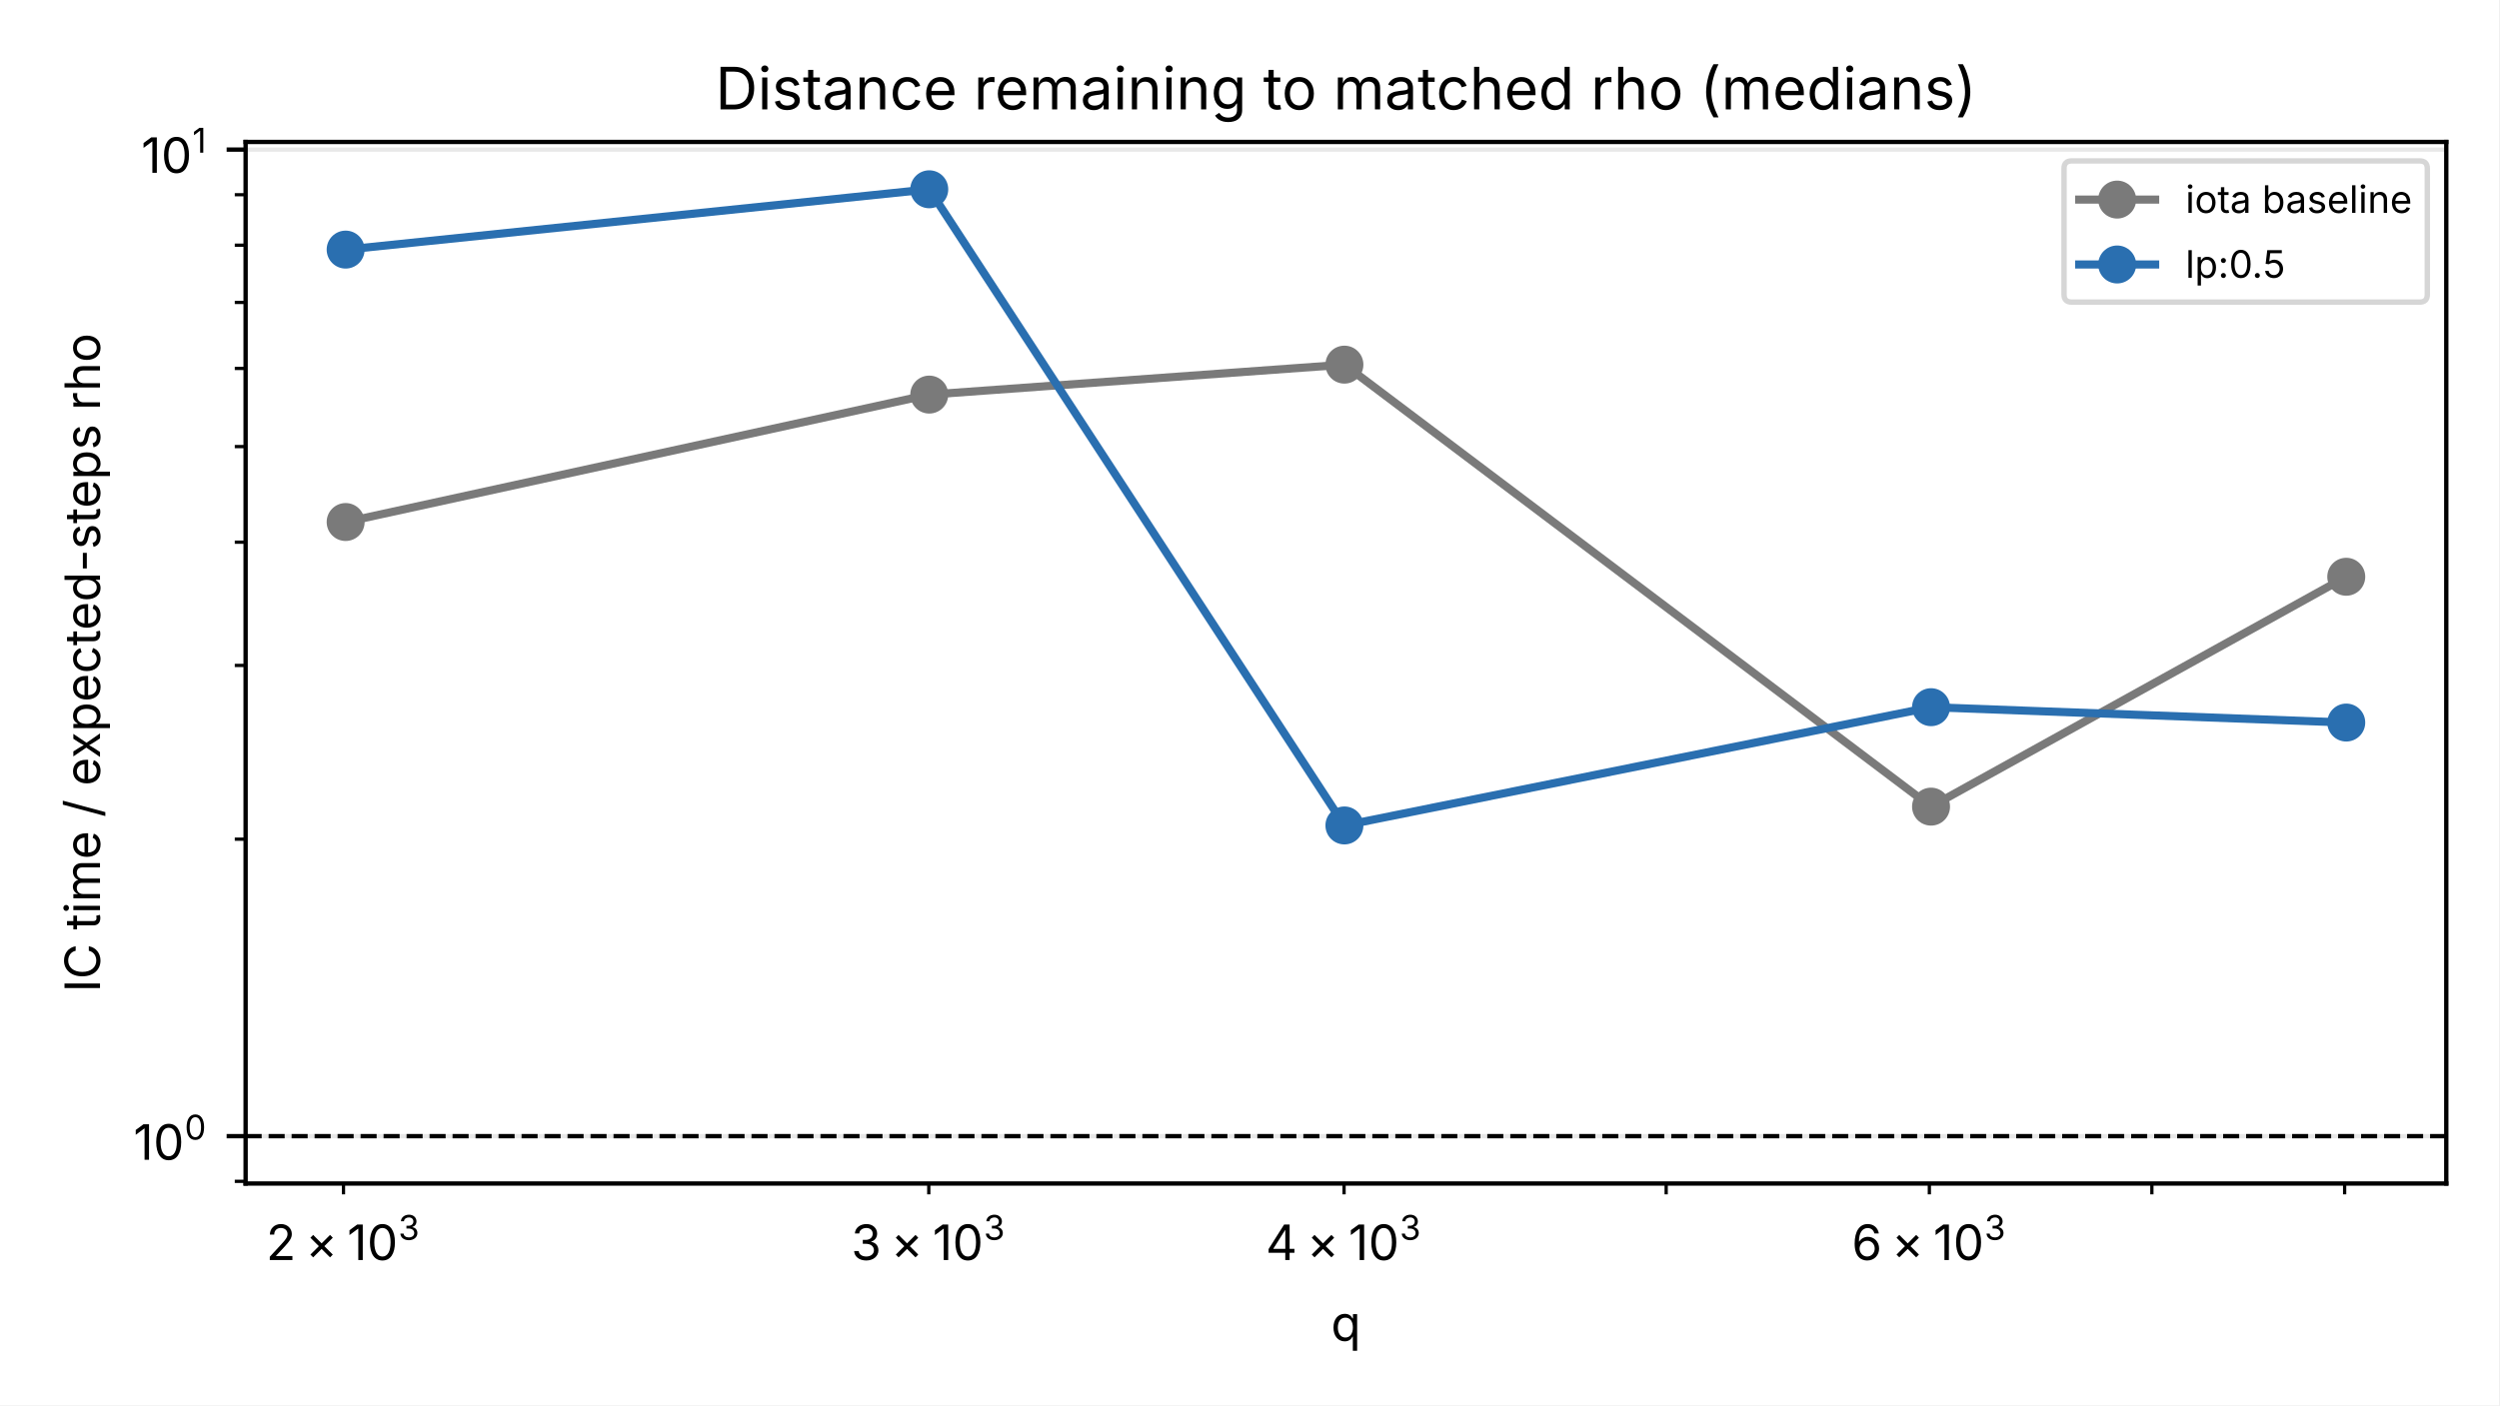
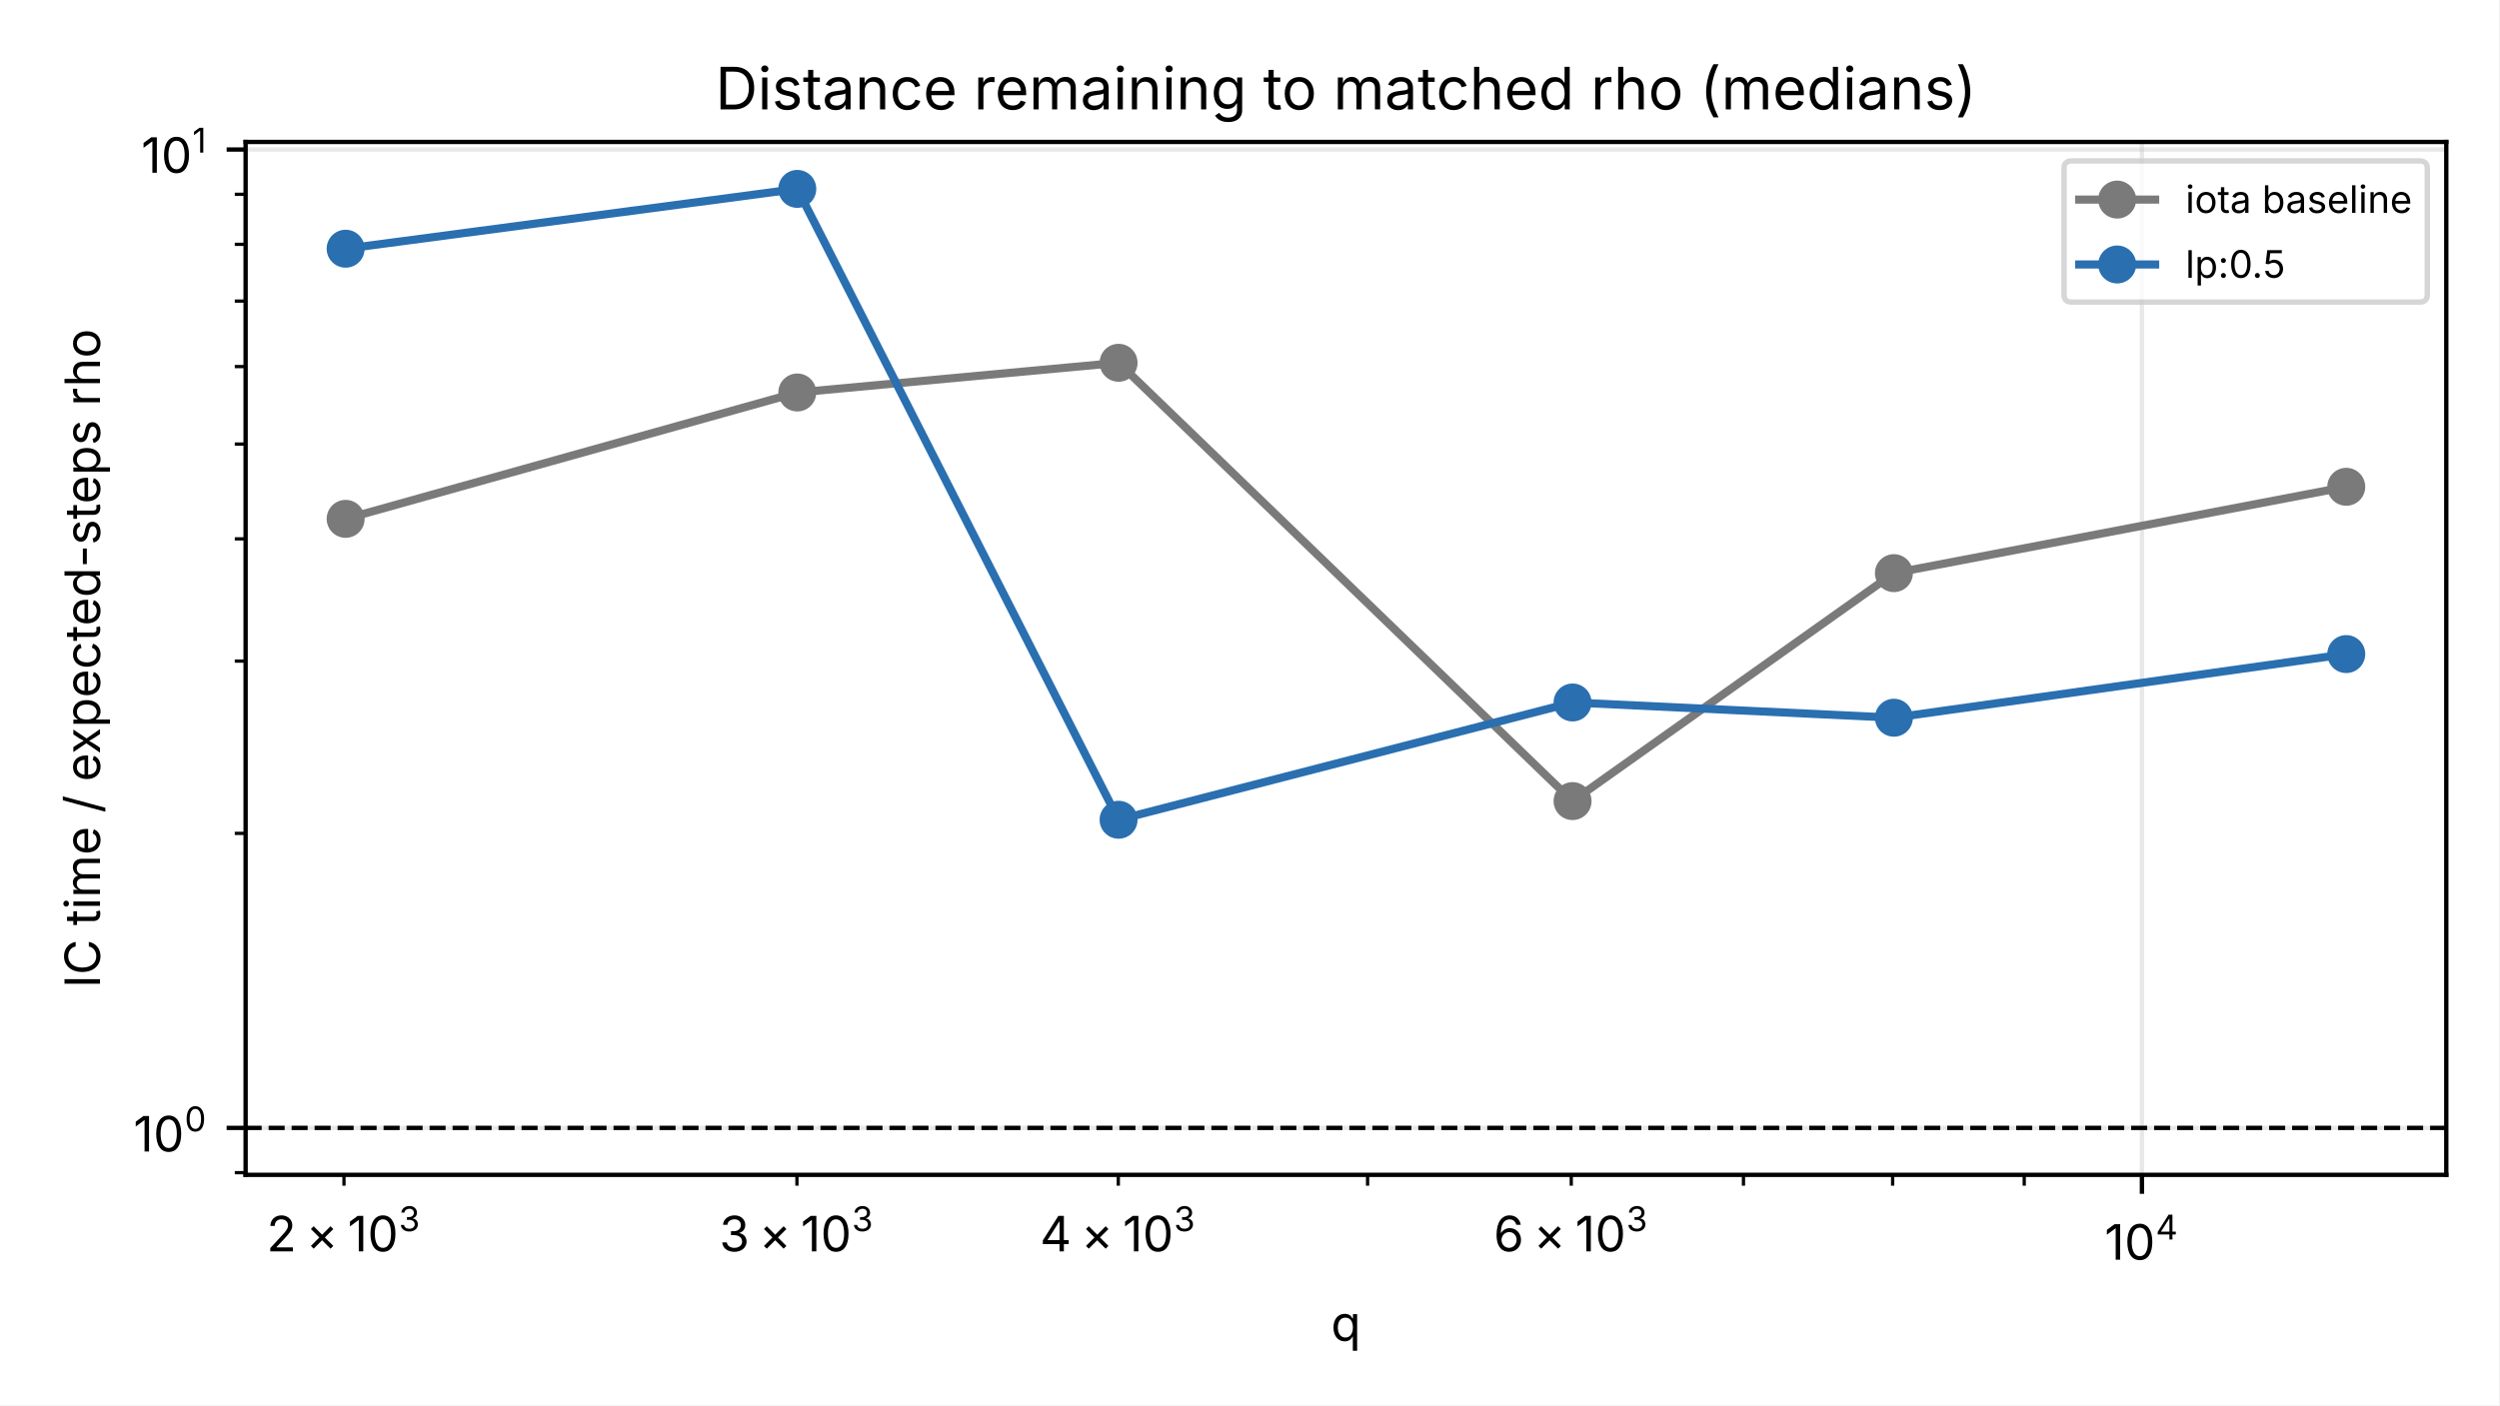
<svg xmlns="http://www.w3.org/2000/svg" xmlns:xlink="http://www.w3.org/1999/xlink" width="460.8pt" height="259.2pt" viewBox="0 0 460.8 259.2" version="1.1">
  <defs>
    <style type="text/css">*{stroke-linejoin: round; stroke-linecap: butt}</style>
  </defs>
  <g id="figure_1">
    <g id="patch_1">
      <path d="M 0 259.2  L 460.8 259.2  L 460.8 0  L 0 0  z " style="fill: #ffffff" />
    </g>
    <g id="axes_1">
      <g id="patch_2">
-         <path d="M 45.29 218.301  L 451.08 218.301  L 451.08 26.183  L 45.29 26.183  z " style="fill: #ffffff" />
+         <path d="M 45.29 216.701  L 451.08 216.701  L 451.08 26.183  L 45.29 26.183  z " style="fill: #ffffff" />
      </g>
      <g id="matplotlib.axis_1">
        <g id="xtick_1">
          <g id="line2d_1">
-             <defs>
-               <path id="m2d42a74427" d="M 0 0  L 0 2  " style="stroke: #000000; stroke-width: 0.6" />
-             </defs>
-             <g>
-               <use xlink:href="#m2d42a74427" x="63.336" y="218.301" style="stroke: #000000; stroke-width: 0.6" />
+             <path d="M 394.958 216.701  L 394.958 26.183  " clip-path="url(#p61c072b682)" style="fill: none; stroke: #b0b0b0; stroke-opacity: 0.3; stroke-width: 0.8; stroke-linecap: square" />
+           </g>
+           <g id="line2d_2">
+             <defs>
+               <path id="m14bf54cfdd" d="M 0 0  L 0 3.5  " style="stroke: #000000; stroke-width: 0.8" />
+             </defs>
+             <g>
+               <use xlink:href="#m14bf54cfdd" x="394.958" y="216.701" style="stroke: #000000; stroke-width: 0.8" />
            </g>
          </g>
          <g id="text_1">
-             <g transform="translate(49.0707 232.4195) scale(0.09 -0.09)">
+             <g transform="translate(388.073 232.4195) scale(0.09 -0.09)">
+               <defs>
+                 <path id="Inter-Regular-540" d="M 2041 4656  L 1313 4656  L 300 3909  L 300 3272  L 1425 4106  L 1456 4106  L 1456 0  L 2041 0  L 2041 4656  z " transform="scale(0.015625)" />
+                 <path id="Inter-Regular-53f" d="M 2019 -63  C 3059 -63 3656 809 3656 2325  C 3656 3834 3050 4719 2019 4719  C 988 4719 381 3834 381 2325  C 381 806 981 -63 2019 -63  z M 2019 456  C 1338 456 953 1144 953 2325  C 953 3509 1338 4203 2019 4203  C 2700 4203 3084 3513 3084 2325  C 3084 1144 2700 456 2019 456  z " transform="scale(0.015625)" />
+                 <path id="Inter-Regular-544" d="M 375 947  L 2566 947  L 2566 0  L 3134 0  L 3134 947  L 3766 947  L 3766 1469  L 3134 1469  L 3134 4656  L 2413 4656  L 375 1431  L 375 947  z M 2569 1469  L 1009 1469  L 1009 1506  L 2531 3913  L 2569 3913  L 2569 1469  z " transform="scale(0.015625)" />
+               </defs>
+               <use xlink:href="#Inter-Regular-540" transform="translate(0 0.775)" />
+               <use xlink:href="#Inter-Regular-53f" transform="translate(40.67383 0.775)" />
+               <use xlink:href="#Inter-Regular-544" transform="translate(104.7168 42.075) scale(0.7)" />
+             </g>
+           </g>
+         </g>
+         <g id="xtick_2">
+           <g id="line2d_3">
+             <defs>
+               <path id="m4a51067e78" d="M 0 0  L 0 2  " style="stroke: #000000; stroke-width: 0.6" />
+             </defs>
+             <g>
+               <use xlink:href="#m4a51067e78" x="63.426" y="216.701" style="stroke: #000000; stroke-width: 0.6" />
+             </g>
+           </g>
+           <g id="text_2">
+             <g transform="translate(49.16091 230.8195) scale(0.09 -0.09)">
              <defs>
                <path id="Inter-Regular-541" d="M 481 0  L 3447 0  L 3447 522  L 1300 522  L 1300 559  L 2319 1644  C 3141 2519 3369 2916 3369 3419  C 3369 4147 2778 4719 1947 4719  C 1119 4719 494 4159 494 3334  L 1063 3334  C 1063 3859 1400 4203 1931 4203  C 2428 4203 2806 3900 2806 3413  C 2806 2984 2544 2666 2028 2106  L 481 428  L 481 0  z " transform="scale(0.015625)" />
                <path id="Inter-Regular-5f6" d="M 3231 350  L 3594 713  L 2488 1819  L 3594 2925  L 3231 3294  L 2125 2184  L 1019 3294  L 656 2925  L 1763 1819  L 656 713  L 1019 350  L 2125 1456  L 3231 350  z " transform="scale(0.015625)" />
-                 <path id="Inter-Regular-540" d="M 2041 4656  L 1313 4656  L 300 3909  L 300 3272  L 1425 4106  L 1456 4106  L 1456 0  L 2041 0  L 2041 4656  z " transform="scale(0.015625)" />
-                 <path id="Inter-Regular-53f" d="M 2019 -63  C 3059 -63 3656 809 3656 2325  C 3656 3834 3050 4719 2019 4719  C 988 4719 381 3834 381 2325  C 381 806 981 -63 2019 -63  z M 2019 456  C 1338 456 953 1144 953 2325  C 953 3509 1338 4203 2019 4203  C 2700 4203 3084 3513 3084 2325  C 3084 1144 2700 456 2019 456  z " transform="scale(0.015625)" />
                <path id="Inter-Regular-543" d="M 1984 -63  C 2897 -63 3572 503 3572 1266  C 3572 1853 3225 2284 2631 2381  L 2631 2419  C 3106 2559 3403 2944 3403 3469  C 3403 4131 2872 4719 2003 4719  C 1184 4719 516 4216 491 3484  L 1063 3484  C 1081 3938 1516 4203 1991 4203  C 2497 4203 2822 3900 2822 3438  C 2822 2956 2447 2644 1903 2644  L 1525 2644  L 1525 2128  L 1903 2128  C 2594 2128 2984 1775 2984 1272  C 2984 788 2559 459 1975 459  C 1444 459 1025 731 991 1175  L 391 1175  C 422 438 1072 -63 1984 -63  z " transform="scale(0.015625)" />
              </defs>
              <use xlink:href="#Inter-Regular-541" transform="translate(0 0.085938)" />
              <use xlink:href="#Inter-Regular-5f6" transform="translate(80.46875 0.085938)" />
              <use xlink:href="#Inter-Regular-540" transform="translate(166.1133 0.085938)" />
              <use xlink:href="#Inter-Regular-53f" transform="translate(206.7871 0.085938)" />
              <use xlink:href="#Inter-Regular-543" transform="translate(270.8301 41.38594) scale(0.7)" />
            </g>
          </g>
        </g>
-         <g id="xtick_2">
-           <g id="line2d_2">
-             <g>
-               <use xlink:href="#m2d42a74427" x="171.261" y="218.301" style="stroke: #000000; stroke-width: 0.6" />
-             </g>
-           </g>
-           <g id="text_2">
-             <g transform="translate(156.9513 232.4195) scale(0.09 -0.09)">
+         <g id="xtick_3">
+           <g id="line2d_4">
+             <g>
+               <use xlink:href="#m4a51067e78" x="146.949" y="216.701" style="stroke: #000000; stroke-width: 0.6" />
+             </g>
+           </g>
+           <g id="text_3">
+             <g transform="translate(132.6387 230.8195) scale(0.09 -0.09)">
              <use xlink:href="#Inter-Regular-543" transform="translate(0 0.085938)" />
              <use xlink:href="#Inter-Regular-5f6" transform="translate(81.25 0.085938)" />
              <use xlink:href="#Inter-Regular-540" transform="translate(166.8945 0.085938)" />
              <use xlink:href="#Inter-Regular-53f" transform="translate(207.5684 0.085938)" />
              <use xlink:href="#Inter-Regular-543" transform="translate(271.6113 41.38594) scale(0.7)" />
            </g>
          </g>
        </g>
-         <g id="xtick_3">
-           <g id="line2d_3">
-             <g>
-               <use xlink:href="#m2d42a74427" x="247.836" y="218.301" style="stroke: #000000; stroke-width: 0.6" />
-             </g>
-           </g>
-           <g id="text_3">
-             <g transform="translate(233.3907 232.4195) scale(0.09 -0.09)">
-               <defs>
-                 <path id="Inter-Regular-544" d="M 375 947  L 2566 947  L 2566 0  L 3134 0  L 3134 947  L 3766 947  L 3766 1469  L 3134 1469  L 3134 4656  L 2413 4656  L 375 1431  L 375 947  z M 2569 1469  L 1009 1469  L 1009 1506  L 2531 3913  L 2569 3913  L 2569 1469  z " transform="scale(0.015625)" />
-               </defs>
+         <g id="xtick_4">
+           <g id="line2d_5">
+             <g>
+               <use xlink:href="#m4a51067e78" x="206.209" y="216.701" style="stroke: #000000; stroke-width: 0.6" />
+             </g>
+           </g>
+           <g id="text_4">
+             <g transform="translate(191.764 230.8195) scale(0.09 -0.09)">
              <use xlink:href="#Inter-Regular-544" transform="translate(0 0.085938)" />
              <use xlink:href="#Inter-Regular-5f6" transform="translate(84.08203 0.085938)" />
              <use xlink:href="#Inter-Regular-540" transform="translate(169.7266 0.085938)" />
              <use xlink:href="#Inter-Regular-53f" transform="translate(210.4004 0.085938)" />
              <use xlink:href="#Inter-Regular-543" transform="translate(274.4434 41.38594) scale(0.7)" />
            </g>
          </g>
        </g>
-         <g id="xtick_4">
-           <g id="line2d_4">
-             <g>
-               <use xlink:href="#m2d42a74427" x="307.231" y="218.301" style="stroke: #000000; stroke-width: 0.6" />
-             </g>
-           </g>
-         </g>
        <g id="xtick_5">
-           <g id="line2d_5">
-             <g>
-               <use xlink:href="#m2d42a74427" x="355.761" y="218.301" style="stroke: #000000; stroke-width: 0.6" />
-             </g>
-           </g>
-           <g id="text_4">
-             <g transform="translate(341.4513 232.4195) scale(0.09 -0.09)">
+           <g id="line2d_6">
+             <g>
+               <use xlink:href="#m4a51067e78" x="252.175" y="216.701" style="stroke: #000000; stroke-width: 0.6" />
+             </g>
+           </g>
+         </g>
+         <g id="xtick_6">
+           <g id="line2d_7">
+             <g>
+               <use xlink:href="#m4a51067e78" x="289.732" y="216.701" style="stroke: #000000; stroke-width: 0.6" />
+             </g>
+           </g>
+           <g id="text_5">
+             <g transform="translate(275.4218 230.8195) scale(0.09 -0.09)">
              <defs>
                <path id="Inter-Regular-547" d="M 2019 -63  C 2969 -63 3588 634 3588 1503  C 3588 2403 2925 3044 2128 3044  C 1644 3044 1231 2813 981 2425  L 944 2425  C 944 3544 1375 4194 2091 4194  C 2575 4194 2866 3888 2969 3484  L 3550 3484  C 3438 4216 2872 4719 2091 4719  C 1034 4719 381 3788 381 2150  C 381 434 1241 -63 2019 -63  z M 2019 459  C 1447 459 1028 947 1028 1497  C 1028 2041 1469 2528 2034 2528  C 2597 2528 3013 2072 3013 1503  C 3013 922 2578 459 2019 459  z " transform="scale(0.015625)" />
              </defs>
              <use xlink:href="#Inter-Regular-547" transform="translate(0 0.085938)" />
              <use xlink:href="#Inter-Regular-5f6" transform="translate(81.49414 0.085938)" />
              <use xlink:href="#Inter-Regular-540" transform="translate(167.1387 0.085938)" />
              <use xlink:href="#Inter-Regular-53f" transform="translate(207.8125 0.085938)" />
              <use xlink:href="#Inter-Regular-543" transform="translate(271.8555 41.38594) scale(0.7)" />
            </g>
          </g>
        </g>
-         <g id="xtick_6">
-           <g id="line2d_6">
-             <g>
-               <use xlink:href="#m2d42a74427" x="396.793" y="218.301" style="stroke: #000000; stroke-width: 0.6" />
-             </g>
-           </g>
-         </g>
        <g id="xtick_7">
-           <g id="line2d_7">
-             <g>
-               <use xlink:href="#m2d42a74427" x="432.336" y="218.301" style="stroke: #000000; stroke-width: 0.6" />
-             </g>
-           </g>
-         </g>
-         <g id="text_5">
+           <g id="line2d_8">
+             <g>
+               <use xlink:href="#m4a51067e78" x="321.486" y="216.701" style="stroke: #000000; stroke-width: 0.6" />
+             </g>
+           </g>
+         </g>
+         <g id="xtick_8">
+           <g id="line2d_9">
+             <g>
+               <use xlink:href="#m4a51067e78" x="348.992" y="216.701" style="stroke: #000000; stroke-width: 0.6" />
+             </g>
+           </g>
+         </g>
+         <g id="xtick_9">
+           <g id="line2d_10">
+             <g>
+               <use xlink:href="#m4a51067e78" x="373.255" y="216.701" style="stroke: #000000; stroke-width: 0.6" />
+             </g>
+           </g>
+         </g>
+         <g id="text_6">
          <g transform="translate(245.4293 247.3091) scale(0.09 -0.09)">
            <defs>
              <path id="Inter-Regular-353" d="M 3425 -1306  L 3425 3494  L 2881 3494  L 2881 2934  L 2819 2934  C 2703 3119 2488 3538 1806 3538  C 934 3538 325 2844 325 1738  C 325 625 931 -75 1803 -75  C 2469 -75 2703 347 2819 541  L 2863 541  L 2863 -1306  L 3425 -1306  z M 1888 428  C 1234 428 897 1009 897 1744  C 897 2469 1225 3034 1888 3034  C 2531 3034 2869 2516 2869 1744  C 2869 966 2522 428 1888 428  z " transform="scale(0.015625)" />
            </defs>
            <use xlink:href="#Inter-Regular-353" />
          </g>
        </g>
      </g>
      <g id="matplotlib.axis_2">
        <g id="ytick_1">
-           <g id="line2d_8">
-             <path d="M 45.29 209.568  L 451.08 209.568  " clip-path="url(#p06b82adbe5)" style="fill: none; stroke: #b0b0b0; stroke-opacity: 0.3; stroke-width: 0.8; stroke-linecap: square" />
-           </g>
-           <g id="line2d_9">
-             <defs>
-               <path id="mdda9f559b8" d="M 0 0  L -3.5 0  " style="stroke: #000000; stroke-width: 0.8" />
-             </defs>
-             <g>
-               <use xlink:href="#mdda9f559b8" x="45.29" y="209.568" style="stroke: #000000; stroke-width: 0.8" />
-             </g>
-           </g>
-           <g id="text_6">
-             <g transform="translate(24.60965 213.9274) scale(0.09 -0.09)">
+           <g id="line2d_11">
+             <path d="M 45.29 208.041  L 451.08 208.041  " clip-path="url(#p61c072b682)" style="fill: none; stroke: #b0b0b0; stroke-opacity: 0.3; stroke-width: 0.8; stroke-linecap: square" />
+           </g>
+           <g id="line2d_12">
+             <defs>
+               <path id="m62bfbc3475" d="M 0 0  L -3.5 0  " style="stroke: #000000; stroke-width: 0.8" />
+             </defs>
+             <g>
+               <use xlink:href="#m62bfbc3475" x="45.29" y="208.041" style="stroke: #000000; stroke-width: 0.8" />
+             </g>
+           </g>
+           <g id="text_7">
+             <g transform="translate(24.60965 212.4002) scale(0.09 -0.09)">
              <use xlink:href="#Inter-Regular-540" transform="translate(0 0.085938)" />
              <use xlink:href="#Inter-Regular-53f" transform="translate(40.67383 0.085938)" />
              <use xlink:href="#Inter-Regular-53f" transform="translate(104.7168 41.38594) scale(0.7)" />
            </g>
          </g>
        </g>
        <g id="ytick_2">
-           <g id="line2d_10">
-             <path d="M 45.29 27.591  L 451.08 27.591  " clip-path="url(#p06b82adbe5)" style="fill: none; stroke: #b0b0b0; stroke-opacity: 0.3; stroke-width: 0.8; stroke-linecap: square" />
-           </g>
-           <g id="line2d_11">
-             <g>
-               <use xlink:href="#mdda9f559b8" x="45.29" y="27.591" style="stroke: #000000; stroke-width: 0.8" />
-             </g>
-           </g>
-           <g id="text_7">
-             <g transform="translate(26.04965 31.95037) scale(0.09 -0.09)">
+           <g id="line2d_13">
+             <path d="M 45.29 27.579  L 451.08 27.579  " clip-path="url(#p61c072b682)" style="fill: none; stroke: #b0b0b0; stroke-opacity: 0.3; stroke-width: 0.8; stroke-linecap: square" />
+           </g>
+           <g id="line2d_14">
+             <g>
+               <use xlink:href="#m62bfbc3475" x="45.29" y="27.579" style="stroke: #000000; stroke-width: 0.8" />
+             </g>
+           </g>
+           <g id="text_8">
+             <g transform="translate(26.04965 31.93864) scale(0.09 -0.09)">
              <use xlink:href="#Inter-Regular-540" transform="translate(0 0.775)" />
              <use xlink:href="#Inter-Regular-53f" transform="translate(40.67383 0.775)" />
              <use xlink:href="#Inter-Regular-540" transform="translate(104.7168 42.075) scale(0.7)" />
            </g>
          </g>
        </g>
        <g id="ytick_3">
-           <g id="line2d_12">
-             <defs>
-               <path id="mc334d45219" d="M 0 0  L -2 0  " style="stroke: #000000; stroke-width: 0.6" />
-             </defs>
-             <g>
-               <use xlink:href="#mc334d45219" x="45.29" y="217.895" style="stroke: #000000; stroke-width: 0.6" />
+           <g id="line2d_15">
+             <defs>
+               <path id="m78a351cd99" d="M 0 0  L -2 0  " style="stroke: #000000; stroke-width: 0.6" />
+             </defs>
+             <g>
+               <use xlink:href="#m78a351cd99" x="45.29" y="216.298" style="stroke: #000000; stroke-width: 0.6" />
            </g>
          </g>
        </g>
        <g id="ytick_4">
-           <g id="line2d_13">
-             <g>
-               <use xlink:href="#mc334d45219" x="45.29" y="154.788" style="stroke: #000000; stroke-width: 0.6" />
+           <g id="line2d_16">
+             <g>
+               <use xlink:href="#m78a351cd99" x="45.29" y="153.716" style="stroke: #000000; stroke-width: 0.6" />
            </g>
          </g>
        </g>
        <g id="ytick_5">
-           <g id="line2d_14">
-             <g>
-               <use xlink:href="#mc334d45219" x="45.29" y="122.743" style="stroke: #000000; stroke-width: 0.6" />
+           <g id="line2d_17">
+             <g>
+               <use xlink:href="#m78a351cd99" x="45.29" y="121.939" style="stroke: #000000; stroke-width: 0.6" />
            </g>
          </g>
        </g>
        <g id="ytick_6">
-           <g id="line2d_15">
-             <g>
-               <use xlink:href="#mc334d45219" x="45.29" y="100.007" style="stroke: #000000; stroke-width: 0.6" />
+           <g id="line2d_18">
+             <g>
+               <use xlink:href="#m78a351cd99" x="45.29" y="99.392" style="stroke: #000000; stroke-width: 0.6" />
            </g>
          </g>
        </g>
        <g id="ytick_7">
-           <g id="line2d_16">
-             <g>
-               <use xlink:href="#mc334d45219" x="45.29" y="82.372" style="stroke: #000000; stroke-width: 0.6" />
+           <g id="line2d_19">
+             <g>
+               <use xlink:href="#m78a351cd99" x="45.29" y="81.904" style="stroke: #000000; stroke-width: 0.6" />
            </g>
          </g>
        </g>
        <g id="ytick_8">
-           <g id="line2d_17">
-             <g>
-               <use xlink:href="#mc334d45219" x="45.29" y="67.962" style="stroke: #000000; stroke-width: 0.6" />
+           <g id="line2d_20">
+             <g>
+               <use xlink:href="#m78a351cd99" x="45.29" y="67.614" style="stroke: #000000; stroke-width: 0.6" />
            </g>
          </g>
        </g>
        <g id="ytick_9">
-           <g id="line2d_18">
-             <g>
-               <use xlink:href="#mc334d45219" x="45.29" y="55.78" style="stroke: #000000; stroke-width: 0.6" />
+           <g id="line2d_21">
+             <g>
+               <use xlink:href="#m78a351cd99" x="45.29" y="55.533" style="stroke: #000000; stroke-width: 0.6" />
            </g>
          </g>
        </g>
        <g id="ytick_10">
-           <g id="line2d_19">
-             <g>
-               <use xlink:href="#mc334d45219" x="45.29" y="45.226" style="stroke: #000000; stroke-width: 0.6" />
+           <g id="line2d_22">
+             <g>
+               <use xlink:href="#m78a351cd99" x="45.29" y="45.068" style="stroke: #000000; stroke-width: 0.6" />
            </g>
          </g>
        </g>
        <g id="ytick_11">
-           <g id="line2d_20">
-             <g>
-               <use xlink:href="#mc334d45219" x="45.29" y="35.918" style="stroke: #000000; stroke-width: 0.6" />
-             </g>
-           </g>
-         </g>
-         <g id="text_8">
-           <g transform="translate(18.43875 183.0359) rotate(-90) scale(0.09 -0.09)">
+           <g id="line2d_23">
+             <g>
+               <use xlink:href="#m78a351cd99" x="45.29" y="35.837" style="stroke: #000000; stroke-width: 0.6" />
+             </g>
+           </g>
+         </g>
+         <g id="text_9">
+           <g transform="translate(18.43875 182.2359) rotate(-90) scale(0.09 -0.09)">
            <defs>
              <path id="Inter-Regular-c5" d="M 1156 4656  L 563 4656  L 563 0  L 1156 0  L 1156 4656  z " transform="scale(0.015625)" />
              <path id="Inter-Regular-49" d="M 2447 -63  C 3400 -63 4163 519 4325 1466  L 3731 1466  C 3600 831 3056 488 2447 488  C 1613 488 959 1134 959 2325  C 959 3519 1609 4169 2447 4169  C 3053 4169 3600 3828 3731 3191  L 4325 3191  C 4159 4150 3391 4719 2447 4719  C 1253 4719 381 3803 381 2325  C 381 850 1253 -63 2447 -63  z " transform="scale(0.015625)" />
              <path id="Inter-Regular-6eb" transform="scale(0.015625)" />
              <path id="Inter-Regular-37b" d="M 1869 3494  L 1150 3494  L 1150 4325  L 588 4325  L 588 3494  L 63 3494  L 63 3013  L 588 3013  L 588 863  C 588 291 944 -44 1547 -44  C 1691 -44 1850 -22 1966 19  L 1850 494  C 1756 475 1634 456 1563 456  C 1266 456 1150 594 1150 906  L 1150 3013  L 1869 3013  L 1869 3494  z " transform="scale(0.015625)" />
              <path id="Inter-Regular-2b2" d="M 494 0  L 1056 0  L 1056 3494  L 494 3494  L 494 0  z M 778 4066  C 994 4066 1172 4231 1172 4438  C 1172 4644 994 4809 778 4809  C 566 4809 388 4644 388 4438  C 388 4231 566 4066 778 4066  z " transform="scale(0.015625)" />
              <path id="Inter-Regular-300" d="M 494 0  L 1056 0  L 1056 2200  C 1056 2756 1428 3044 1838 3044  C 2231 3044 2522 2784 2522 2397  L 2522 0  L 3084 0  L 3084 2281  C 3084 2722 3372 3044 3844 3044  C 4219 3044 4547 2844 4547 2341  L 4547 0  L 5113 0  L 5113 2356  C 5113 3166 4619 3556 4013 3556  C 3506 3556 3078 3284 2913 2844  C 2788 3275 2481 3556 2022 3556  C 1609 3556 1216 3325 1044 2853  L 1041 3494  L 494 3494  L 494 0  z " transform="scale(0.015625)" />
              <path id="Inter-Regular-267" d="M 1963 -75  C 2678 -75 3200 284 3363 813  L 2819 963  C 2688 606 2378 425 1966 425  C 1347 425 922 825 894 1556  L 3419 1556  L 3419 1791  C 3419 3081 2638 3538 1897 3538  C 944 3538 325 2791 325 1719  C 325 644 950 -75 1963 -75  z M 897 2031  C 931 2566 1297 3038 1897 3038  C 2472 3038 2794 2625 2847 2031  L 897 2031  z " transform="scale(0.015625)" />
              <path id="Inter-Regular-5b1" d="M 2163 4875  L 1644 4875  L 144 -700  L 663 -700  L 2163 4875  z " transform="scale(0.015625)" />
              <path id="Inter-Regular-3e3" d="M 203 0  L 853 0  L 1372 784  C 1528 1022 1634 1234 1741 1431  C 1856 1234 1972 1022 2125 784  L 2638 0  L 3291 0  L 2066 1763  L 3234 3494  L 2591 3494  L 2147 2816  C 1984 2569 1878 2344 1766 2134  C 1644 2344 1525 2569 1366 2816  L 931 3494  L 275 3494  L 1431 1794  L 203 0  z " transform="scale(0.015625)" />
              <path id="Inter-Regular-34d" d="M 494 -1306  L 1056 -1306  L 1056 541  L 1100 541  C 1216 347 1450 -75 2116 -75  C 2988 -75 3594 625 3594 1738  C 3594 2844 2984 3538 2113 3538  C 1431 3538 1216 3119 1100 2934  L 1038 2934  L 1038 3494  L 494 3494  L 494 -1306  z M 2031 428  C 1397 428 1050 966 1050 1744  C 1050 2516 1388 3034 2031 3034  C 2694 3034 3022 2469 3022 1744  C 3022 1009 2684 428 2031 428  z " transform="scale(0.015625)" />
              <path id="Inter-Regular-24b" d="M 1916 -75  C 2600 -75 3156 297 3344 919  L 2806 1072  C 2703 694 2384 428 1916 428  C 1219 428 897 1038 897 1725  C 897 2422 1219 3034 1916 3034  C 2375 3034 2688 2778 2791 2419  L 3331 2572  C 3141 3181 2591 3538 1916 3538  C 966 3538 325 2819 325 1725  C 325 647 966 -75 1916 -75  z " transform="scale(0.015625)" />
              <path id="Inter-Regular-256" d="M 1803 -75  C 2469 -75 2703 347 2819 541  L 2881 541  L 2881 0  L 3425 0  L 3425 4656  L 2863 4656  L 2863 2934  L 2819 2934  C 2703 3119 2488 3538 1806 3538  C 934 3538 325 2844 325 1738  C 325 625 931 -75 1803 -75  z M 1888 428  C 1234 428 897 1009 897 1744  C 897 2469 1225 3034 1888 3034  C 2531 3034 2869 2516 2869 1744  C 2869 966 2522 428 1888 428  z " transform="scale(0.015625)" />
              <path id="Inter-Regular-5b5" d="M 2494 2247  L 450 2247  L 450 1728  L 2494 1728  L 2494 2247  z " transform="scale(0.015625)" />
              <path id="Inter-Regular-369" d="M 1681 -75  C 2500 -75 3059 372 3059 984  C 3059 1463 2763 1778 2128 1928  L 1600 2053  C 1191 2150 1013 2294 1013 2553  C 1013 2844 1325 3059 1741 3059  C 2191 3059 2388 2816 2484 2566  L 2994 2697  C 2834 3188 2456 3538 1738 3538  C 994 3538 444 3119 444 2519  C 444 2028 747 1716 1381 1566  L 1963 1428  C 2306 1347 2475 1188 2475 947  C 2475 659 2163 419 1675 419  C 1256 419 972 591 872 975  L 338 847  C 463 244 963 -75 1681 -75  z " transform="scale(0.015625)" />
              <path id="Inter-Regular-356" d="M 494 0  L 1056 0  L 1056 2188  C 1056 2659 1425 3000 1928 3000  C 2078 3000 2231 2975 2266 2969  L 2266 3534  C 2200 3538 2063 3544 1981 3544  C 1566 3544 1203 3309 1075 2956  L 1038 2956  L 1038 3494  L 494 3494  L 494 0  z " transform="scale(0.015625)" />
              <path id="Inter-Regular-29f" d="M 1056 2094  C 1056 2691 1434 3031 1938 3031  C 2425 3031 2725 2709 2725 2172  L 2725 0  L 3291 0  L 3291 2219  C 3291 3103 2813 3538 2106 3538  C 1650 3538 1284 3353 1056 2888  L 1056 4656  L 494 4656  L 494 0  L 1056 0  L 1056 2094  z " transform="scale(0.015625)" />
              <path id="Inter-Regular-318" d="M 1916 -75  C 2869 -75 3513 647 3513 1725  C 3513 2819 2869 3538 1916 3538  C 966 3538 325 2819 325 1725  C 325 647 966 -75 1916 -75  z M 1916 428  C 1219 428 897 1038 897 1725  C 897 2422 1219 3034 1916 3034  C 2622 3034 2944 2419 2944 1725  C 2944 1038 2622 428 1916 428  z " transform="scale(0.015625)" />
            </defs>
            <use xlink:href="#Inter-Regular-c5" />
            <use xlink:href="#Inter-Regular-49" transform="translate(26.85938 0)" />
            <use xlink:href="#Inter-Regular-6eb" transform="translate(99.90625 0)" />
            <use xlink:href="#Inter-Regular-37b" transform="translate(128.0312 0)" />
            <use xlink:href="#Inter-Regular-2b2" transform="translate(160.75 0)" />
            <use xlink:href="#Inter-Regular-300" transform="translate(184.9688 0)" />
            <use xlink:href="#Inter-Regular-267" transform="translate(272.5625 0)" />
            <use xlink:href="#Inter-Regular-6eb" transform="translate(330.8594 0)" />
            <use xlink:href="#Inter-Regular-5b1" transform="translate(358.9844 0)" />
            <use xlink:href="#Inter-Regular-6eb" transform="translate(395.0156 0)" />
            <use xlink:href="#Inter-Regular-267" transform="translate(423.1406 0)" />
            <use xlink:href="#Inter-Regular-3e3" transform="translate(479.1875 0)" />
            <use xlink:href="#Inter-Regular-34d" transform="translate(533.7812 0)" />
            <use xlink:href="#Inter-Regular-267" transform="translate(595.0156 0)" />
            <use xlink:href="#Inter-Regular-24b" transform="translate(653.3125 0)" />
            <use xlink:href="#Inter-Regular-37b" transform="translate(710.4375 0)" />
            <use xlink:href="#Inter-Regular-267" transform="translate(742.1875 0)" />
            <use xlink:href="#Inter-Regular-256" transform="translate(800.4844 0)" />
            <use xlink:href="#Inter-Regular-5b5" transform="translate(861.7188 0)" />
            <use xlink:href="#Inter-Regular-369" transform="translate(907.7188 0)" />
            <use xlink:href="#Inter-Regular-37b" transform="translate(960.5 0)" />
            <use xlink:href="#Inter-Regular-267" transform="translate(992.25 0)" />
            <use xlink:href="#Inter-Regular-34d" transform="translate(1050.547 0)" />
            <use xlink:href="#Inter-Regular-369" transform="translate(1111.781 0)" />
            <use xlink:href="#Inter-Regular-6eb" transform="translate(1164.562 0)" />
            <use xlink:href="#Inter-Regular-356" transform="translate(1192.688 0)" />
            <use xlink:href="#Inter-Regular-29f" transform="translate(1231.891 0)" />
            <use xlink:href="#Inter-Regular-318" transform="translate(1291.016 0)" />
          </g>
        </g>
      </g>
-       <g id="line2d_21">
-         <path d="M 63.735 96.287  L 171.35 72.782  L 247.902 67.258  L 356.072 148.784  L 432.635 106.385  " clip-path="url(#p06b82adbe5)" style="fill: none; stroke: #7a7a7a; stroke-width: 1.5; stroke-linecap: square" />
+       <g id="line2d_24">
+         <path d="M 63.735 95.703  L 147.017 72.394  L 206.26 66.916  L 289.972 147.763  L 349.224 105.717  L 432.635 89.789  " clip-path="url(#p61c072b682)" style="fill: none; stroke: #7a7a7a; stroke-width: 1.5; stroke-linecap: square" />
        <defs>
-           <path id="m565539fc47" d="M 0 3  C 0.796 3 1.559 2.684 2.121 2.121  C 2.684 1.559 3 0.796 3 0  C 3 -0.796 2.684 -1.559 2.121 -2.121  C 1.559 -2.684 0.796 -3 0 -3  C -0.796 -3 -1.559 -2.684 -2.121 -2.121  C -2.684 -1.559 -3 -0.796 -3 0  C -3 0.796 -2.684 1.559 -2.121 2.121  C -1.559 2.684 -0.796 3 0 3  z " style="stroke: #7a7a7a" />
+           <path id="m1a46fe0d8e" d="M 0 3  C 0.796 3 1.559 2.684 2.121 2.121  C 2.684 1.559 3 0.796 3 0  C 3 -0.796 2.684 -1.559 2.121 -2.121  C 1.559 -2.684 0.796 -3 0 -3  C -0.796 -3 -1.559 -2.684 -2.121 -2.121  C -2.684 -1.559 -3 -0.796 -3 0  C -3 0.796 -2.684 1.559 -2.121 2.121  C -1.559 2.684 -0.796 3 0 3  z " style="stroke: #7a7a7a" />
        </defs>
-         <g clip-path="url(#p06b82adbe5)">
-           <use xlink:href="#m565539fc47" x="63.735" y="96.287" style="fill: #7a7a7a; stroke: #7a7a7a" />
-           <use xlink:href="#m565539fc47" x="171.35" y="72.782" style="fill: #7a7a7a; stroke: #7a7a7a" />
-           <use xlink:href="#m565539fc47" x="247.902" y="67.258" style="fill: #7a7a7a; stroke: #7a7a7a" />
-           <use xlink:href="#m565539fc47" x="356.072" y="148.784" style="fill: #7a7a7a; stroke: #7a7a7a" />
-           <use xlink:href="#m565539fc47" x="432.635" y="106.385" style="fill: #7a7a7a; stroke: #7a7a7a" />
-         </g>
-       </g>
-       <g id="line2d_22">
-         <path d="M 63.735 46.039  L 171.35 34.915  L 247.902 152.255  L 356.072 130.441  L 432.635 133.276  " clip-path="url(#p06b82adbe5)" style="fill: none; stroke: #2a6fb0; stroke-width: 1.5; stroke-linecap: square" />
+         <g clip-path="url(#p61c072b682)">
+           <use xlink:href="#m1a46fe0d8e" x="63.735" y="95.703" style="fill: #7a7a7a; stroke: #7a7a7a" />
+           <use xlink:href="#m1a46fe0d8e" x="147.017" y="72.394" style="fill: #7a7a7a; stroke: #7a7a7a" />
+           <use xlink:href="#m1a46fe0d8e" x="206.26" y="66.916" style="fill: #7a7a7a; stroke: #7a7a7a" />
+           <use xlink:href="#m1a46fe0d8e" x="289.972" y="147.763" style="fill: #7a7a7a; stroke: #7a7a7a" />
+           <use xlink:href="#m1a46fe0d8e" x="349.224" y="105.717" style="fill: #7a7a7a; stroke: #7a7a7a" />
+           <use xlink:href="#m1a46fe0d8e" x="432.635" y="89.789" style="fill: #7a7a7a; stroke: #7a7a7a" />
+         </g>
+       </g>
+       <g id="line2d_25">
+         <path d="M 63.735 45.874  L 147.017 34.842  L 206.26 151.205  L 289.972 129.573  L 349.224 132.384  L 432.635 120.647  " clip-path="url(#p61c072b682)" style="fill: none; stroke: #2a6fb0; stroke-width: 1.5; stroke-linecap: square" />
        <defs>
-           <path id="m3f436f87ac" d="M 0 3  C 0.796 3 1.559 2.684 2.121 2.121  C 2.684 1.559 3 0.796 3 0  C 3 -0.796 2.684 -1.559 2.121 -2.121  C 1.559 -2.684 0.796 -3 0 -3  C -0.796 -3 -1.559 -2.684 -2.121 -2.121  C -2.684 -1.559 -3 -0.796 -3 0  C -3 0.796 -2.684 1.559 -2.121 2.121  C -1.559 2.684 -0.796 3 0 3  z " style="stroke: #2a6fb0" />
+           <path id="m430109eefd" d="M 0 3  C 0.796 3 1.559 2.684 2.121 2.121  C 2.684 1.559 3 0.796 3 0  C 3 -0.796 2.684 -1.559 2.121 -2.121  C 1.559 -2.684 0.796 -3 0 -3  C -0.796 -3 -1.559 -2.684 -2.121 -2.121  C -2.684 -1.559 -3 -0.796 -3 0  C -3 0.796 -2.684 1.559 -2.121 2.121  C -1.559 2.684 -0.796 3 0 3  z " style="stroke: #2a6fb0" />
        </defs>
-         <g clip-path="url(#p06b82adbe5)">
-           <use xlink:href="#m3f436f87ac" x="63.735" y="46.039" style="fill: #2a6fb0; stroke: #2a6fb0" />
-           <use xlink:href="#m3f436f87ac" x="171.35" y="34.915" style="fill: #2a6fb0; stroke: #2a6fb0" />
-           <use xlink:href="#m3f436f87ac" x="247.902" y="152.255" style="fill: #2a6fb0; stroke: #2a6fb0" />
-           <use xlink:href="#m3f436f87ac" x="356.072" y="130.441" style="fill: #2a6fb0; stroke: #2a6fb0" />
-           <use xlink:href="#m3f436f87ac" x="432.635" y="133.276" style="fill: #2a6fb0; stroke: #2a6fb0" />
-         </g>
-       </g>
-       <g id="line2d_23">
-         <path d="M 45.29 209.568  L 451.08 209.568  " clip-path="url(#p06b82adbe5)" style="fill: none; stroke-dasharray: 2.96,1.28; stroke-dashoffset: 0; stroke: #000000; stroke-width: 0.8" />
+         <g clip-path="url(#p61c072b682)">
+           <use xlink:href="#m430109eefd" x="63.735" y="45.874" style="fill: #2a6fb0; stroke: #2a6fb0" />
+           <use xlink:href="#m430109eefd" x="147.017" y="34.842" style="fill: #2a6fb0; stroke: #2a6fb0" />
+           <use xlink:href="#m430109eefd" x="206.26" y="151.205" style="fill: #2a6fb0; stroke: #2a6fb0" />
+           <use xlink:href="#m430109eefd" x="289.972" y="129.573" style="fill: #2a6fb0; stroke: #2a6fb0" />
+           <use xlink:href="#m430109eefd" x="349.224" y="132.384" style="fill: #2a6fb0; stroke: #2a6fb0" />
+           <use xlink:href="#m430109eefd" x="432.635" y="120.647" style="fill: #2a6fb0; stroke: #2a6fb0" />
+         </g>
+       </g>
+       <g id="line2d_26">
+         <path d="M 45.29 208.041  L 451.08 208.041  " clip-path="url(#p61c072b682)" style="fill: none; stroke-dasharray: 2.96,1.28; stroke-dashoffset: 0; stroke: #000000; stroke-width: 0.8" />
      </g>
      <g id="patch_3">
-         <path d="M 45.29 218.301  L 45.29 26.183  " style="fill: none; stroke: #000000; stroke-width: 0.8; stroke-linejoin: miter; stroke-linecap: square" />
+         <path d="M 45.29 216.701  L 45.29 26.183  " style="fill: none; stroke: #000000; stroke-width: 0.8; stroke-linejoin: miter; stroke-linecap: square" />
      </g>
      <g id="patch_4">
-         <path d="M 451.08 218.301  L 451.08 26.183  " style="fill: none; stroke: #000000; stroke-width: 0.8; stroke-linejoin: miter; stroke-linecap: square" />
+         <path d="M 451.08 216.701  L 451.08 26.183  " style="fill: none; stroke: #000000; stroke-width: 0.8; stroke-linejoin: miter; stroke-linecap: square" />
      </g>
      <g id="patch_5">
-         <path d="M 45.29 218.301  L 451.08 218.301  " style="fill: none; stroke: #000000; stroke-width: 0.8; stroke-linejoin: miter; stroke-linecap: square" />
+         <path d="M 45.29 216.701  L 451.08 216.701  " style="fill: none; stroke: #000000; stroke-width: 0.8; stroke-linejoin: miter; stroke-linecap: square" />
      </g>
      <g id="patch_6">
        <path d="M 45.29 26.183  L 451.08 26.183  " style="fill: none; stroke: #000000; stroke-width: 0.8; stroke-linejoin: miter; stroke-linecap: square" />
      </g>
-       <g id="text_9">
+       <g id="text_10">
        <g transform="translate(131.9119 20.1825) scale(0.108 -0.108)">
          <defs>
            <path id="Inter-Regular-54" d="M 2016 0  C 3434 0 4238 881 4238 2338  C 4238 3781 3434 4656 2075 4656  L 563 4656  L 563 0  L 2016 0  z M 1156 525  L 1156 4131  L 2034 4131  C 3113 4131 3663 3456 3663 2338  C 3663 1206 3113 525 1978 525  L 1156 525  z " transform="scale(0.015625)" />
            <path id="Inter-Regular-1fc" d="M 1472 -81  C 2063 -81 2391 228 2509 475  L 2547 475  L 2547 0  L 3100 0  L 3100 2303  C 3100 3394 2259 3538 1791 3538  C 1250 3538 650 3344 381 2709  L 922 2531  C 1031 2775 1303 3044 1806 3044  C 2291 3044 2538 2794 2538 2359  L 2538 2341  C 2538 2081 2263 2100 1641 2022  C 994 1941 281 1794 281 994  C 281 306 809 -81 1472 -81  z M 1569 416  C 1150 416 847 603 847 966  C 847 1363 1206 1494 1616 1547  C 1831 1575 2444 1638 2538 1747  L 2538 1263  C 2538 834 2191 416 1569 416  z " transform="scale(0.015625)" />
            <path id="Inter-Regular-307" d="M 1056 2094  C 1056 2691 1434 3031 1938 3031  C 2425 3031 2725 2709 2725 2172  L 2725 0  L 3288 0  L 3288 2219  C 3288 3103 2813 3538 2106 3538  C 1638 3538 1263 3341 1038 2847  L 1034 3494  L 494 3494  L 494 0  L 1056 0  L 1056 2094  z " transform="scale(0.015625)" />
            <path id="Inter-Regular-293" d="M 1909 -1381  C 2759 -1381 3431 -994 3431 -91  L 3431 3494  L 2884 3494  L 2884 2934  L 2831 2934  C 2713 3122 2488 3538 1813 3538  C 941 3538 325 2844 325 1763  C 325 666 963 56 1800 56  C 2475 56 2697 441 2816 641  L 2869 641  L 2869 -59  C 2869 -634 2466 -891 1909 -891  C 1294 -891 1075 -578 928 -375  L 472 -669  C 688 -1053 1134 -1381 1909 -1381  z M 1894 556  C 1238 556 897 1056 897 1775  C 897 2472 1228 3034 1894 3034  C 2538 3034 2875 2516 2875 1775  C 2875 1013 2528 556 1894 556  z " transform="scale(0.015625)" />
            <path id="Inter-Regular-59f" d="M 681 1897  C 681 984 956 31 1488 -872  L 2034 -872  C 1497 238 1253 1069 1253 1897  C 1253 2809 1550 3956 2034 4941  L 1488 4941  C 1019 4169 681 2913 681 1897  z " transform="scale(0.015625)" />
            <path id="Inter-Regular-5a0" d="M 300 -872  L 847 -872  C 1369 16 1653 969 1653 1897  C 1653 2909 1316 4172 847 4941  L 300 4941  C 784 3956 1081 2809 1081 1897  C 1081 1094 853 269 300 -872  z " transform="scale(0.015625)" />
          </defs>
          <use xlink:href="#Inter-Regular-54" />
          <use xlink:href="#Inter-Regular-2b2" transform="translate(72.17188 0)" />
          <use xlink:href="#Inter-Regular-369" transform="translate(96.39062 0)" />
          <use xlink:href="#Inter-Regular-37b" transform="translate(149.1719 0)" />
          <use xlink:href="#Inter-Regular-1fc" transform="translate(182.375 0)" />
          <use xlink:href="#Inter-Regular-307" transform="translate(238.5312 0)" />
          <use xlink:href="#Inter-Regular-24b" transform="translate(297.6094 0)" />
          <use xlink:href="#Inter-Regular-267" transform="translate(354.7344 0)" />
          <use xlink:href="#Inter-Regular-6eb" transform="translate(413.0312 0)" />
          <use xlink:href="#Inter-Regular-356" transform="translate(441.1562 0)" />
          <use xlink:href="#Inter-Regular-267" transform="translate(477.1406 0)" />
          <use xlink:href="#Inter-Regular-300" transform="translate(535.4375 0)" />
          <use xlink:href="#Inter-Regular-1fc" transform="translate(623.0312 0)" />
          <use xlink:href="#Inter-Regular-2b2" transform="translate(679.1875 0)" />
          <use xlink:href="#Inter-Regular-307" transform="translate(703.4062 0)" />
          <use xlink:href="#Inter-Regular-2b2" transform="translate(762.4844 0)" />
          <use xlink:href="#Inter-Regular-307" transform="translate(786.7031 0)" />
          <use xlink:href="#Inter-Regular-293" transform="translate(845.7812 0)" />
          <use xlink:href="#Inter-Regular-6eb" transform="translate(907.1094 0)" />
          <use xlink:href="#Inter-Regular-37b" transform="translate(935.2344 0)" />
          <use xlink:href="#Inter-Regular-318" transform="translate(966.9844 0)" />
          <use xlink:href="#Inter-Regular-6eb" transform="translate(1026.953 0)" />
          <use xlink:href="#Inter-Regular-300" transform="translate(1055.078 0)" />
          <use xlink:href="#Inter-Regular-1fc" transform="translate(1142.672 0)" />
          <use xlink:href="#Inter-Regular-37b" transform="translate(1198.828 0)" />
          <use xlink:href="#Inter-Regular-24b" transform="translate(1230.578 0)" />
          <use xlink:href="#Inter-Regular-29f" transform="translate(1287.703 0)" />
          <use xlink:href="#Inter-Regular-267" transform="translate(1346.828 0)" />
          <use xlink:href="#Inter-Regular-256" transform="translate(1405.125 0)" />
          <use xlink:href="#Inter-Regular-6eb" transform="translate(1466.359 0)" />
          <use xlink:href="#Inter-Regular-356" transform="translate(1494.484 0)" />
          <use xlink:href="#Inter-Regular-29f" transform="translate(1533.688 0)" />
          <use xlink:href="#Inter-Regular-318" transform="translate(1592.812 0)" />
          <use xlink:href="#Inter-Regular-6eb" transform="translate(1652.781 0)" />
          <use xlink:href="#Inter-Regular-59f" transform="translate(1680.906 0)" />
          <use xlink:href="#Inter-Regular-300" transform="translate(1717.375 0)" />
          <use xlink:href="#Inter-Regular-267" transform="translate(1804.969 0)" />
          <use xlink:href="#Inter-Regular-256" transform="translate(1863.266 0)" />
          <use xlink:href="#Inter-Regular-2b2" transform="translate(1924.5 0)" />
          <use xlink:href="#Inter-Regular-1fc" transform="translate(1948.719 0)" />
          <use xlink:href="#Inter-Regular-307" transform="translate(2004.875 0)" />
          <use xlink:href="#Inter-Regular-369" transform="translate(2063.953 0)" />
          <use xlink:href="#Inter-Regular-5a0" transform="translate(2116.734 0)" />
        </g>
      </g>
      <g id="legend_1">
        <g id="patch_7">
          <path d="M 381.994 55.722  L 446.18 55.722  Q 447.58 55.722 447.58 54.322  L 447.58 31.082  Q 447.58 29.683 446.18 29.683  L 381.994 29.683  Q 380.594 29.683 380.594 31.082  L 380.594 54.322  Q 380.594 55.722 381.994 55.722  z " style="fill: #ffffff; opacity: 0.8; stroke: #cccccc; stroke-linejoin: miter" />
        </g>
-         <g id="line2d_24">
+         <g id="line2d_27">
          <path d="M 383.394 36.814  L 390.394 36.814  L 397.394 36.814  " style="fill: none; stroke: #7a7a7a; stroke-width: 1.5; stroke-linecap: square" />
          <g>
-             <use xlink:href="#m565539fc47" x="390.394" y="36.814" style="fill: #7a7a7a; stroke: #7a7a7a" />
-           </g>
-         </g>
-         <g id="text_10">
+             <use xlink:href="#m1a46fe0d8e" x="390.394" y="36.814" style="fill: #7a7a7a; stroke: #7a7a7a" />
+           </g>
+         </g>
+         <g id="text_11">
          <g transform="translate(402.9944 39.26375) scale(0.07 -0.07)">
            <defs>
              <path id="Inter-Regular-243" d="M 2116 -75  C 2988 -75 3594 625 3594 1738  C 3594 2844 2984 3538 2113 3538  C 1431 3538 1216 3119 1100 2934  L 1056 2934  L 1056 4656  L 494 4656  L 494 0  L 1038 0  L 1038 541  L 1100 541  C 1216 347 1450 -75 2116 -75  z M 2031 428  C 1397 428 1050 966 1050 1744  C 1050 2516 1388 3034 2031 3034  C 2694 3034 3022 2469 3022 1744  C 3022 1009 2684 428 2031 428  z " transform="scale(0.015625)" />
              <path id="Inter-Regular-2e2" d="M 1056 4656  L 494 4656  L 494 0  L 1056 0  L 1056 4656  z " transform="scale(0.015625)" />
            </defs>
            <use xlink:href="#Inter-Regular-2b2" />
            <use xlink:href="#Inter-Regular-318" transform="translate(24.21875 0)" />
            <use xlink:href="#Inter-Regular-37b" transform="translate(84.1875 0)" />
            <use xlink:href="#Inter-Regular-1fc" transform="translate(117.3906 0)" />
            <use xlink:href="#Inter-Regular-6eb" transform="translate(173.5469 0)" />
            <use xlink:href="#Inter-Regular-243" transform="translate(201.6719 0)" />
            <use xlink:href="#Inter-Regular-1fc" transform="translate(263.8906 0)" />
            <use xlink:href="#Inter-Regular-369" transform="translate(320.0469 0)" />
            <use xlink:href="#Inter-Regular-267" transform="translate(372.8281 0)" />
            <use xlink:href="#Inter-Regular-2e2" transform="translate(431.125 0)" />
            <use xlink:href="#Inter-Regular-2b2" transform="translate(455.3438 0)" />
            <use xlink:href="#Inter-Regular-307" transform="translate(479.5625 0)" />
            <use xlink:href="#Inter-Regular-267" transform="translate(538.6406 0)" />
          </g>
        </g>
-         <g id="line2d_25">
+         <g id="line2d_28">
          <path d="M 383.394 48.783  L 390.394 48.783  L 397.394 48.783  " style="fill: none; stroke: #2a6fb0; stroke-width: 1.5; stroke-linecap: square" />
          <g>
-             <use xlink:href="#m3f436f87ac" x="390.394" y="48.783" style="fill: #2a6fb0; stroke: #2a6fb0" />
-           </g>
-         </g>
-         <g id="text_11">
+             <use xlink:href="#m430109eefd" x="390.394" y="48.783" style="fill: #2a6fb0; stroke: #2a6fb0" />
+           </g>
+         </g>
+         <g id="text_12">
          <g transform="translate(402.9944 51.23348) scale(0.07 -0.07)">
            <defs>
              <path id="Inter-Regular-5e3" d="M 922 -41  C 1156 -41 1344 147 1344 381  C 1344 616 1156 803 922 803  C 688 803 500 616 500 381  C 500 147 688 -41 922 -41  z M 922 2488  C 1156 2488 1344 2675 1344 2909  C 1344 3144 1156 3331 922 3331  C 688 3331 500 3144 500 2909  C 500 2675 688 2488 922 2488  z " transform="scale(0.015625)" />
              <path id="Inter-Regular-5e0" d="M 922 -41  C 1156 -41 1344 147 1344 381  C 1344 616 1156 803 922 803  C 688 803 500 616 500 381  C 500 147 688 -41 922 -41  z " transform="scale(0.015625)" />
              <path id="Inter-Regular-545" d="M 1956 -63  C 2853 -63 3509 594 3509 1488  C 3509 2388 2881 3047 2028 3047  C 1706 3047 1397 2934 1206 2775  L 1181 2775  L 1341 4134  L 3291 4134  L 3291 4656  L 841 4656  L 566 2350  L 1122 2281  C 1306 2422 1631 2525 1919 2525  C 2503 2525 2928 2078 2928 1478  C 2928 888 2519 459 1956 459  C 1488 459 1106 759 1069 1175  L 494 1175  C 525 463 1138 -63 1956 -63  z " transform="scale(0.015625)" />
            </defs>
            <use xlink:href="#Inter-Regular-2e2" />
            <use xlink:href="#Inter-Regular-34d" transform="translate(24.21875 0)" />
            <use xlink:href="#Inter-Regular-5e3" transform="translate(85.45312 0)" />
            <use xlink:href="#Inter-Regular-53f" transform="translate(114.2656 0)" />
            <use xlink:href="#Inter-Regular-5e0" transform="translate(174.8281 0)" />
            <use xlink:href="#Inter-Regular-545" transform="translate(202.2188 0)" />
          </g>
        </g>
      </g>
    </g>
  </g>
  <defs>
-     <clipPath id="p06b82adbe5">
-       <rect x="45.29" y="26.183" width="405.79" height="192.118" />
+     <clipPath id="p61c072b682">
+       <rect x="45.29" y="26.183" width="405.79" height="190.518" />
    </clipPath>
  </defs>
</svg>
